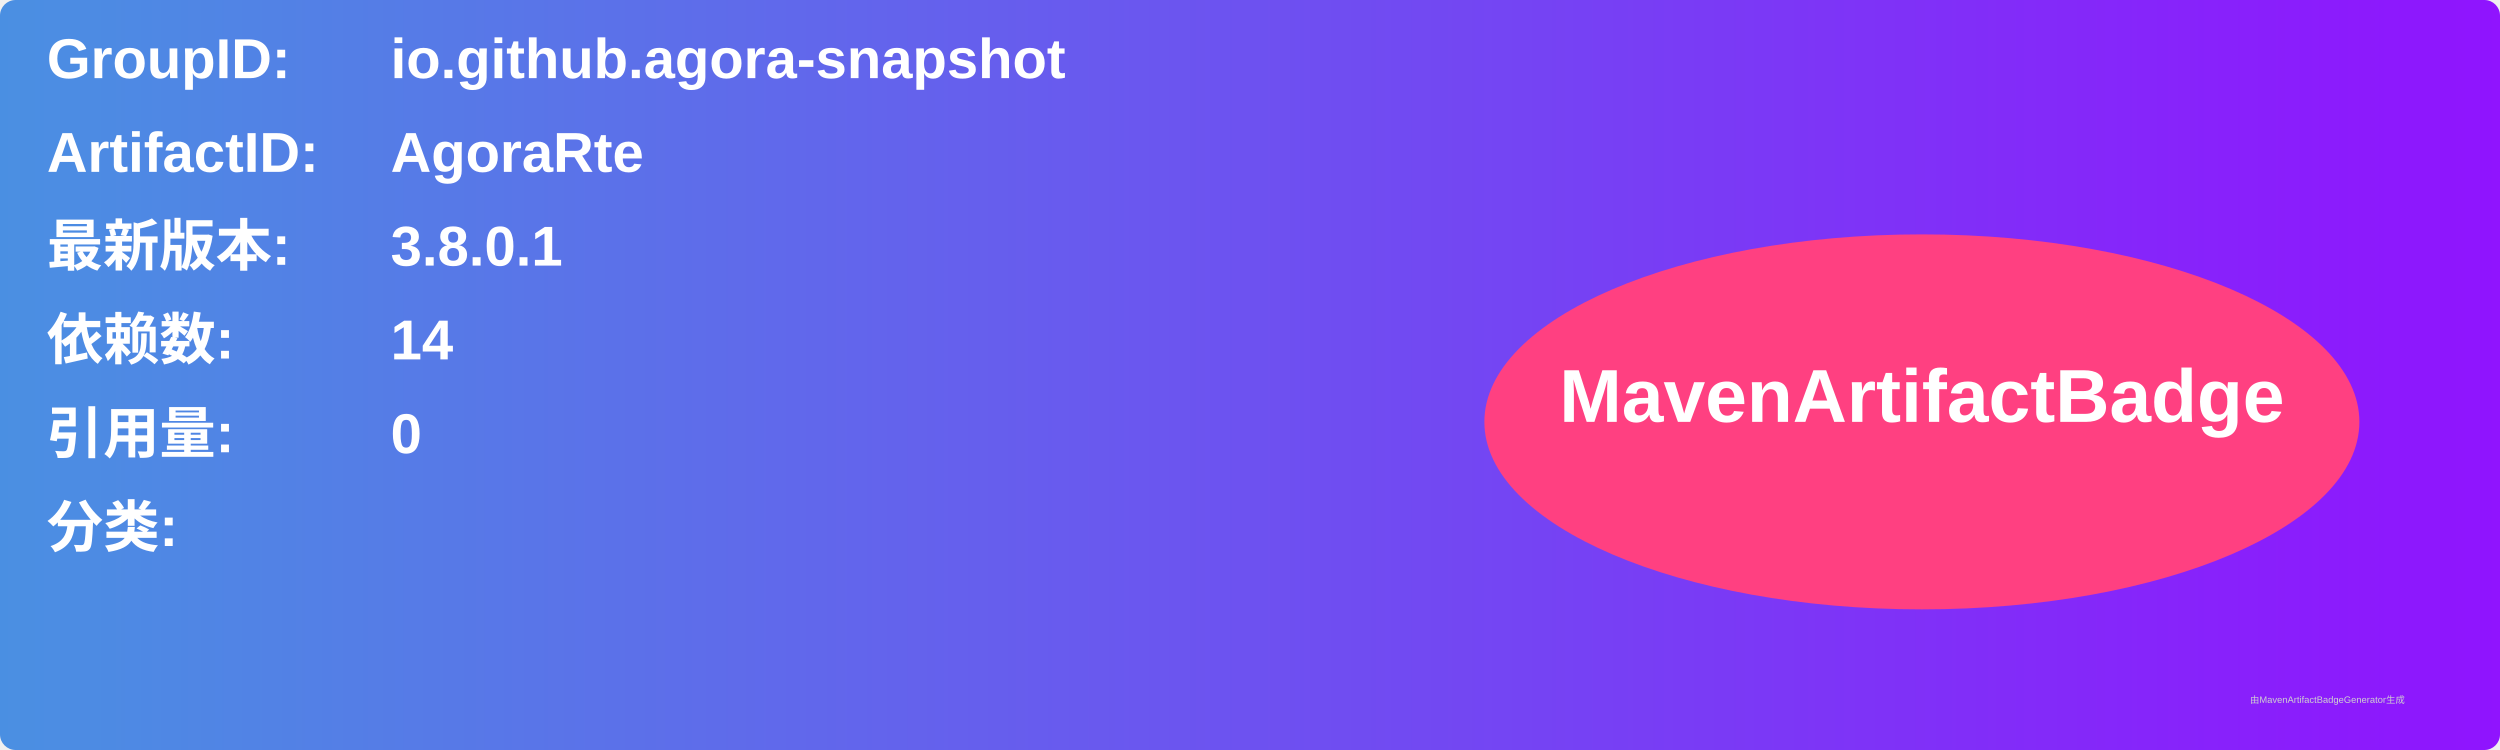
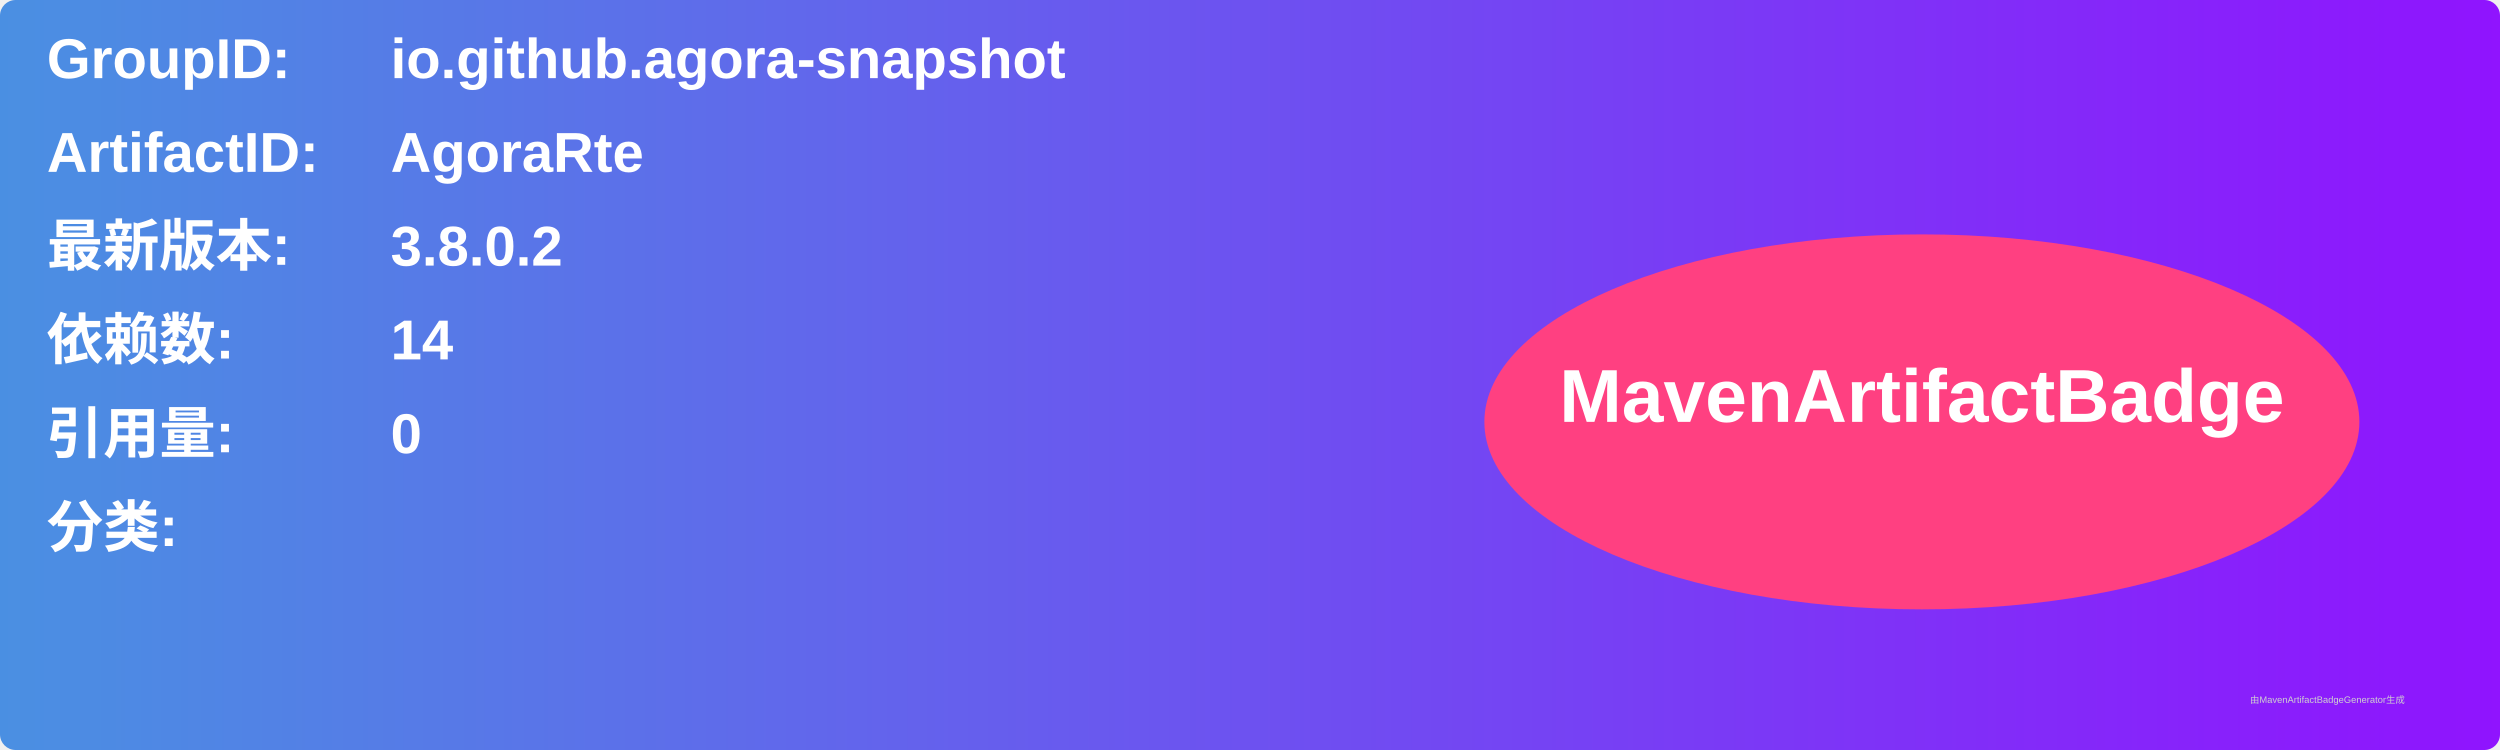
<svg xmlns="http://www.w3.org/2000/svg" width="800" height="240" viewBox="0 0 800 240">
  <linearGradient id="grad" x1="0%" y1="0%" x2="100%" y2="0%">
    <stop offset="0%" stop-color="#4a90e2" />
    <stop offset="100%" stop-color="#9013fe" />
  </linearGradient>
  <rect width="100%" height="100%" rx="5" ry="5" fill="url(#grad)" />
  <g transform="translate(15, 15)">
    <text x="0" y="10" font-family="Arial" font-size="18" fill="white" font-weight="bold" width="260">GroupID:</text>
    <text x="110" y="10" font-family="Arial" font-size="18" fill="white" font-weight="bold" width="460">io.github.agora-snapshot</text>
    <text x="0" y="40" font-family="Arial" font-size="18" fill="white" font-weight="bold" width="260">ArtifactID:</text>
    <text x="110" y="40" font-family="Arial" font-size="18" fill="white" font-weight="bold" width="460">AgoraRte</text>
    <text x="0" y="70" font-family="Arial" font-size="18" fill="white" font-weight="bold">最新版本:</text>
    <text x="110" y="70" font-family="Arial" font-size="18" fill="white" font-weight="bold">
-       <tspan font-weight="bold">3.8.0.1</tspan>
+       <tspan font-weight="bold">3.8.0.2</tspan>
    </text>
    <text x="0" y="100" font-family="Arial" font-size="18" fill="white" font-weight="bold">依赖数: </text>
    <text x="110" y="100" font-family="Arial" font-size="18" fill="white">
      <tspan font-weight="bold">14</tspan>
    </text>
    <text x="0" y="130" font-family="Arial" font-size="18" fill="white" font-weight="bold">引用量: </text>
    <text x="110" y="130" font-family="Arial" font-size="18" fill="white">
      <tspan font-weight="bold">0</tspan>
    </text>
    <text x="0" y="160" font-family="Arial" font-size="18" fill="white" font-weight="bold">分类:</text>
    <text x="10" y="190" font-family="Arial" font-size="10" fill="white">
      <tspan font-weight="bold" />
    </text>
    <ellipse cx="600" cy="120" rx="140" ry="60" fill="#ff4081" />
    <text x="600" y="120" text-anchor="middle" font-family="Arial" font-size="24" fill="white" font-weight="bold">MavenArtifactBadge</text>
  </g>
  <text x="720" y="225" font-family="Arial" font-size="3" fill="#d0d0d0">由MavenArtifactBadgeGenerator生成</text>
</svg>
